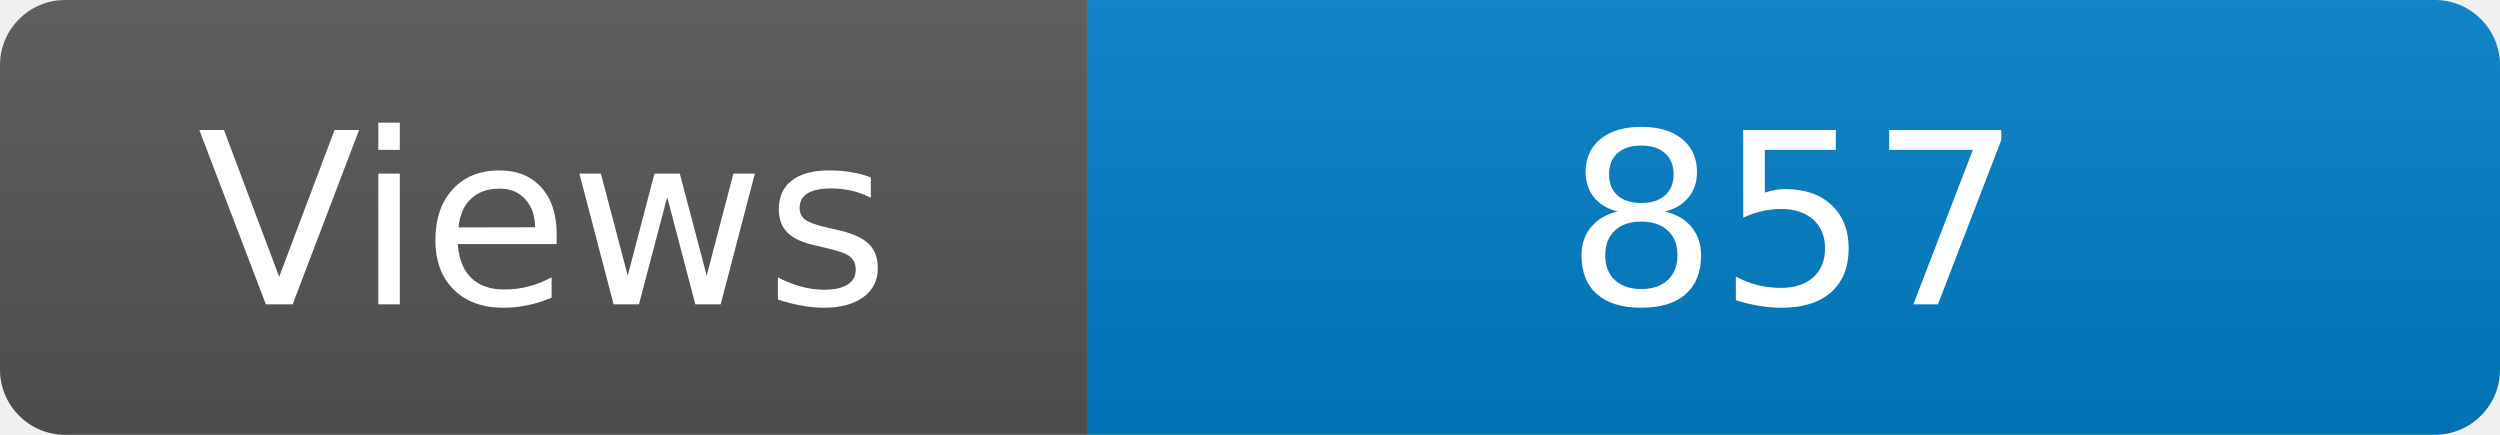
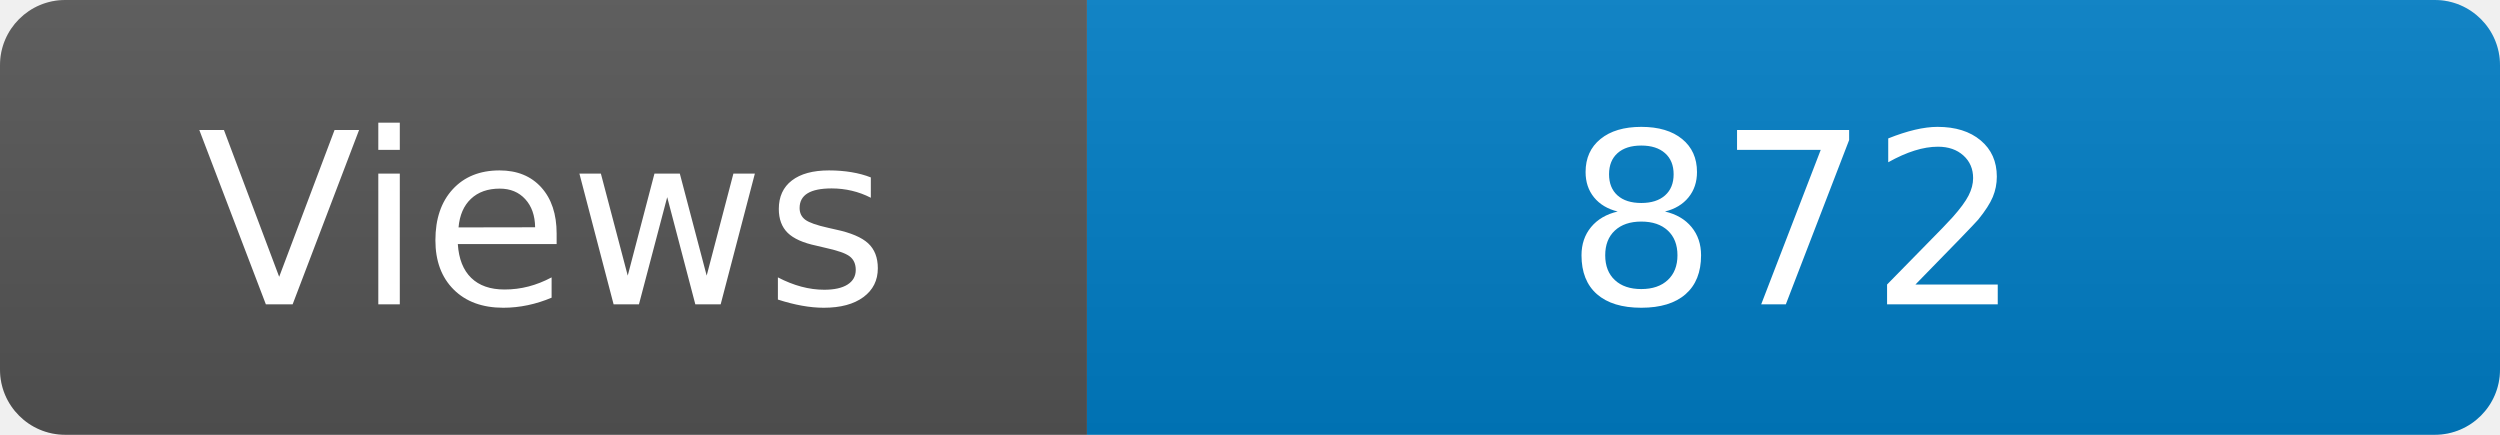
<svg xmlns="http://www.w3.org/2000/svg" width="115" height="20" role="img" aria-label="Maintained?: yes">
  <linearGradient id="s" x2="0" y2="100%">
    <stop offset="0" stop-color="#bbb" stop-opacity=".1" />
    <stop offset="1" stop-opacity=".1" />
  </linearGradient>
  <clipPath id="r">
    <rect width="115" height="20" rx="3" fill="#fff" />
  </clipPath>
  <g clip-path="url(#r)">
    <rect width="50" height="20" fill="#555" />
    <rect x="50" width="160" height="20" fill="#007ec6" />
    <rect width="115" height="20" fill="url(#s)" />
  </g>
  <g fill="#fff" text-anchor="middle" font-family="Verdana,Geneva,DejaVu Sans,sans-serif" font-size="110">
    <text x="250" y="140" transform="scale(.1)" fill="#fff">Views</text>
-     <text x="825" y="140" transform="scale(.1)" fill="#fff">857</text>
+     <text x="825" y="140" transform="scale(.1)" fill="#fff">872</text>
  </g>
</svg>
